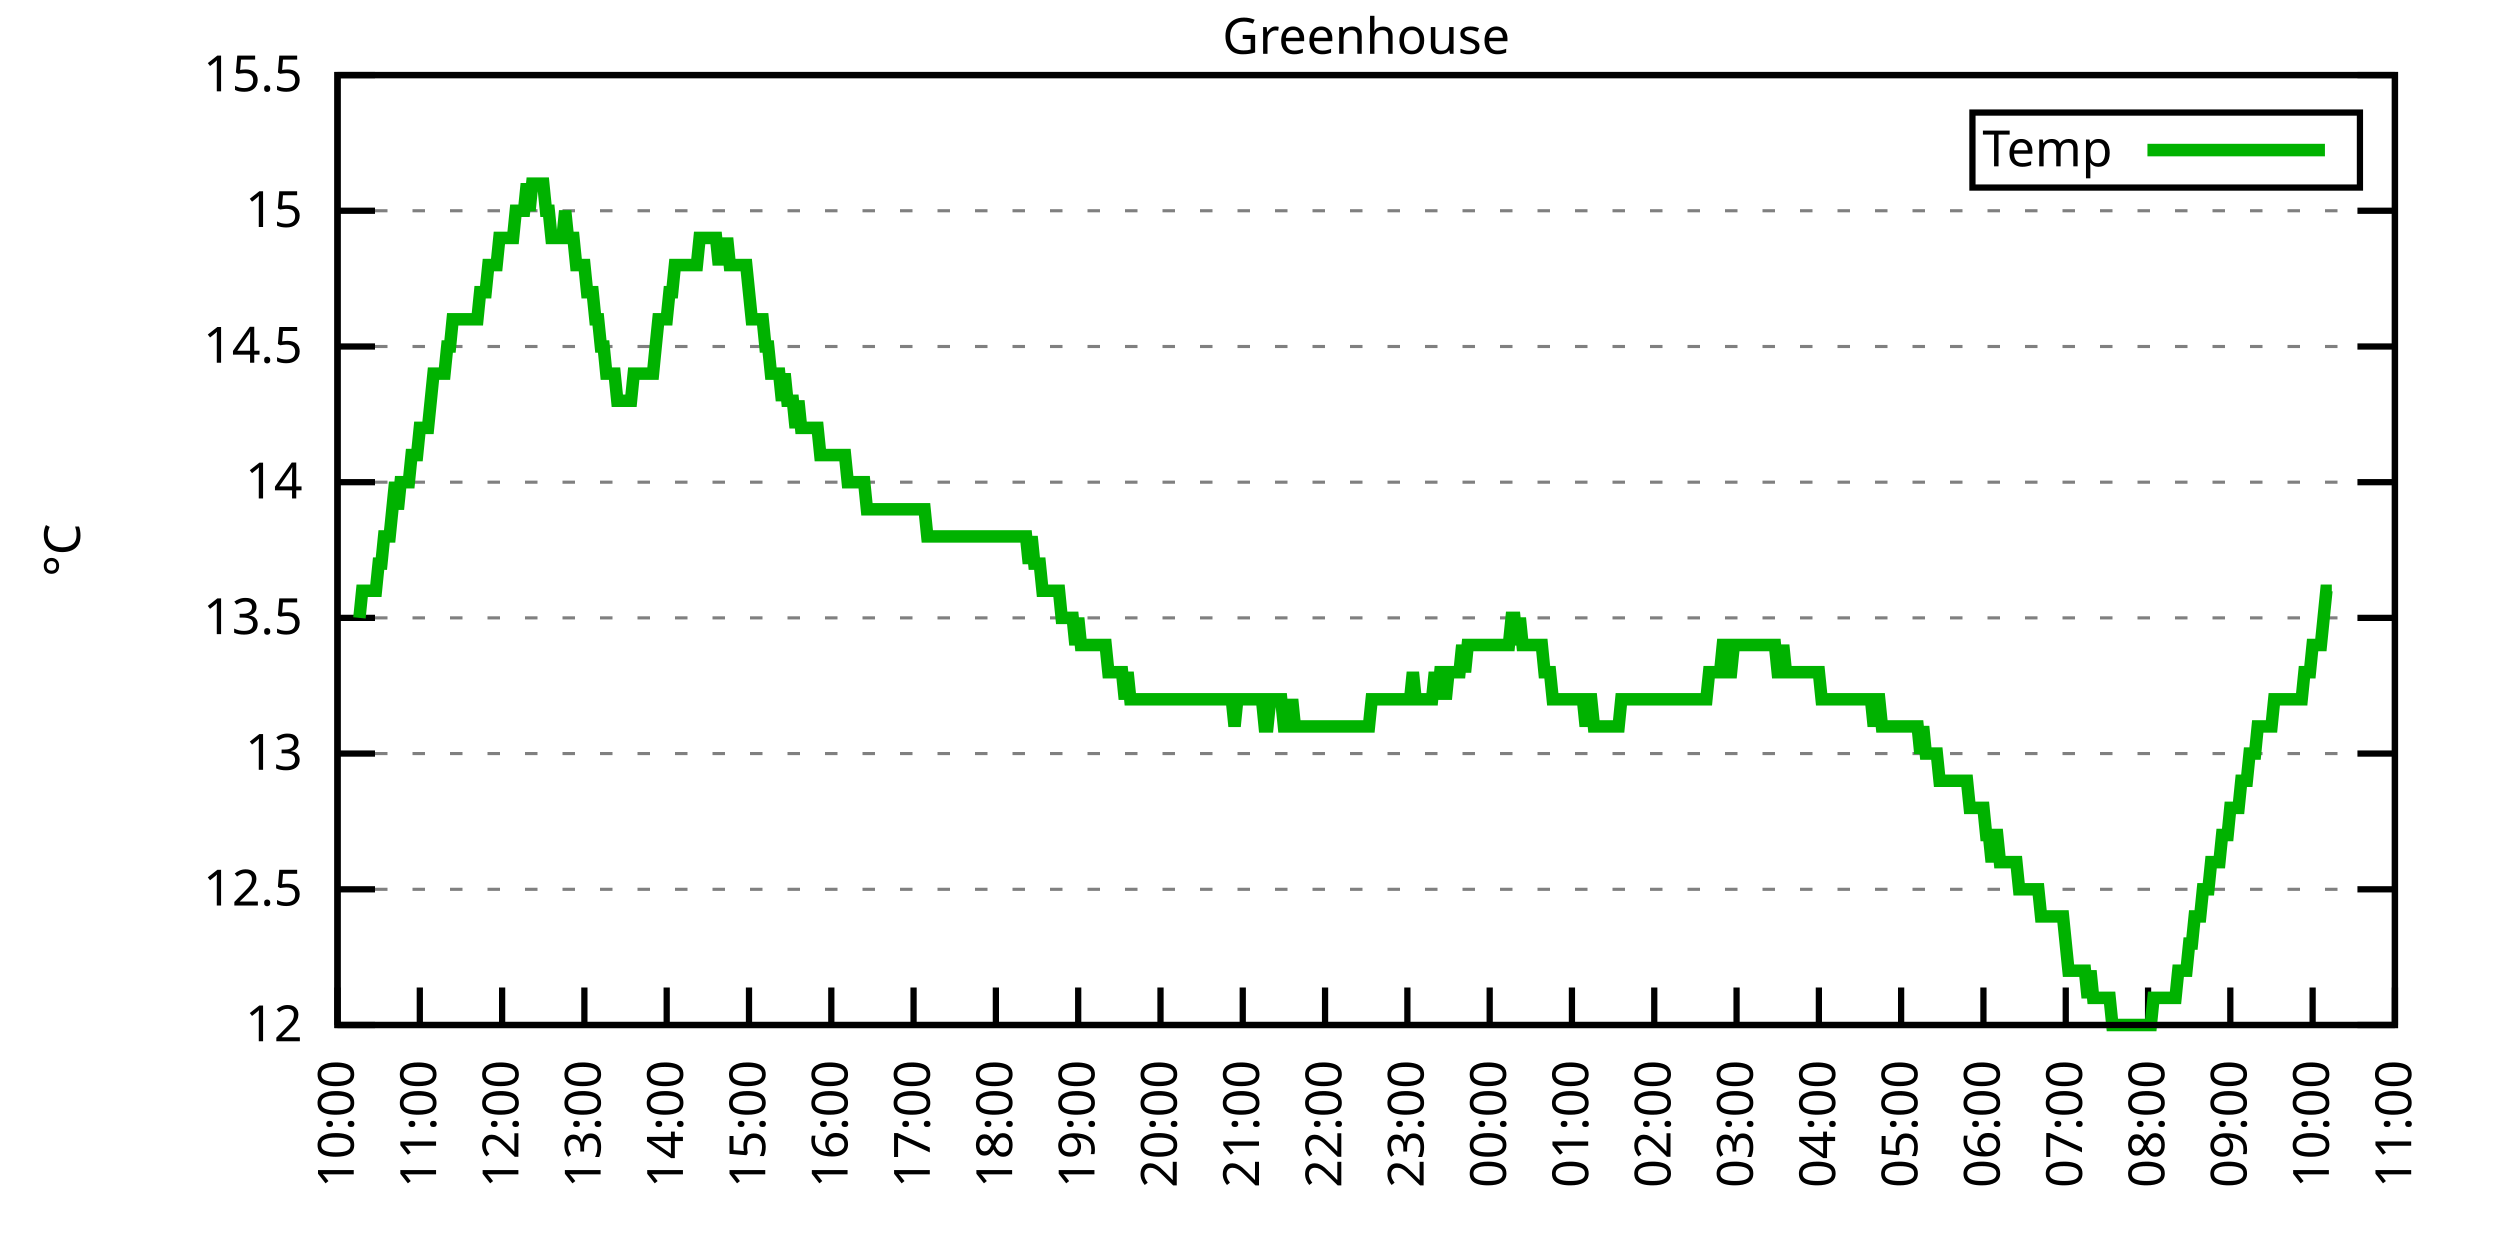
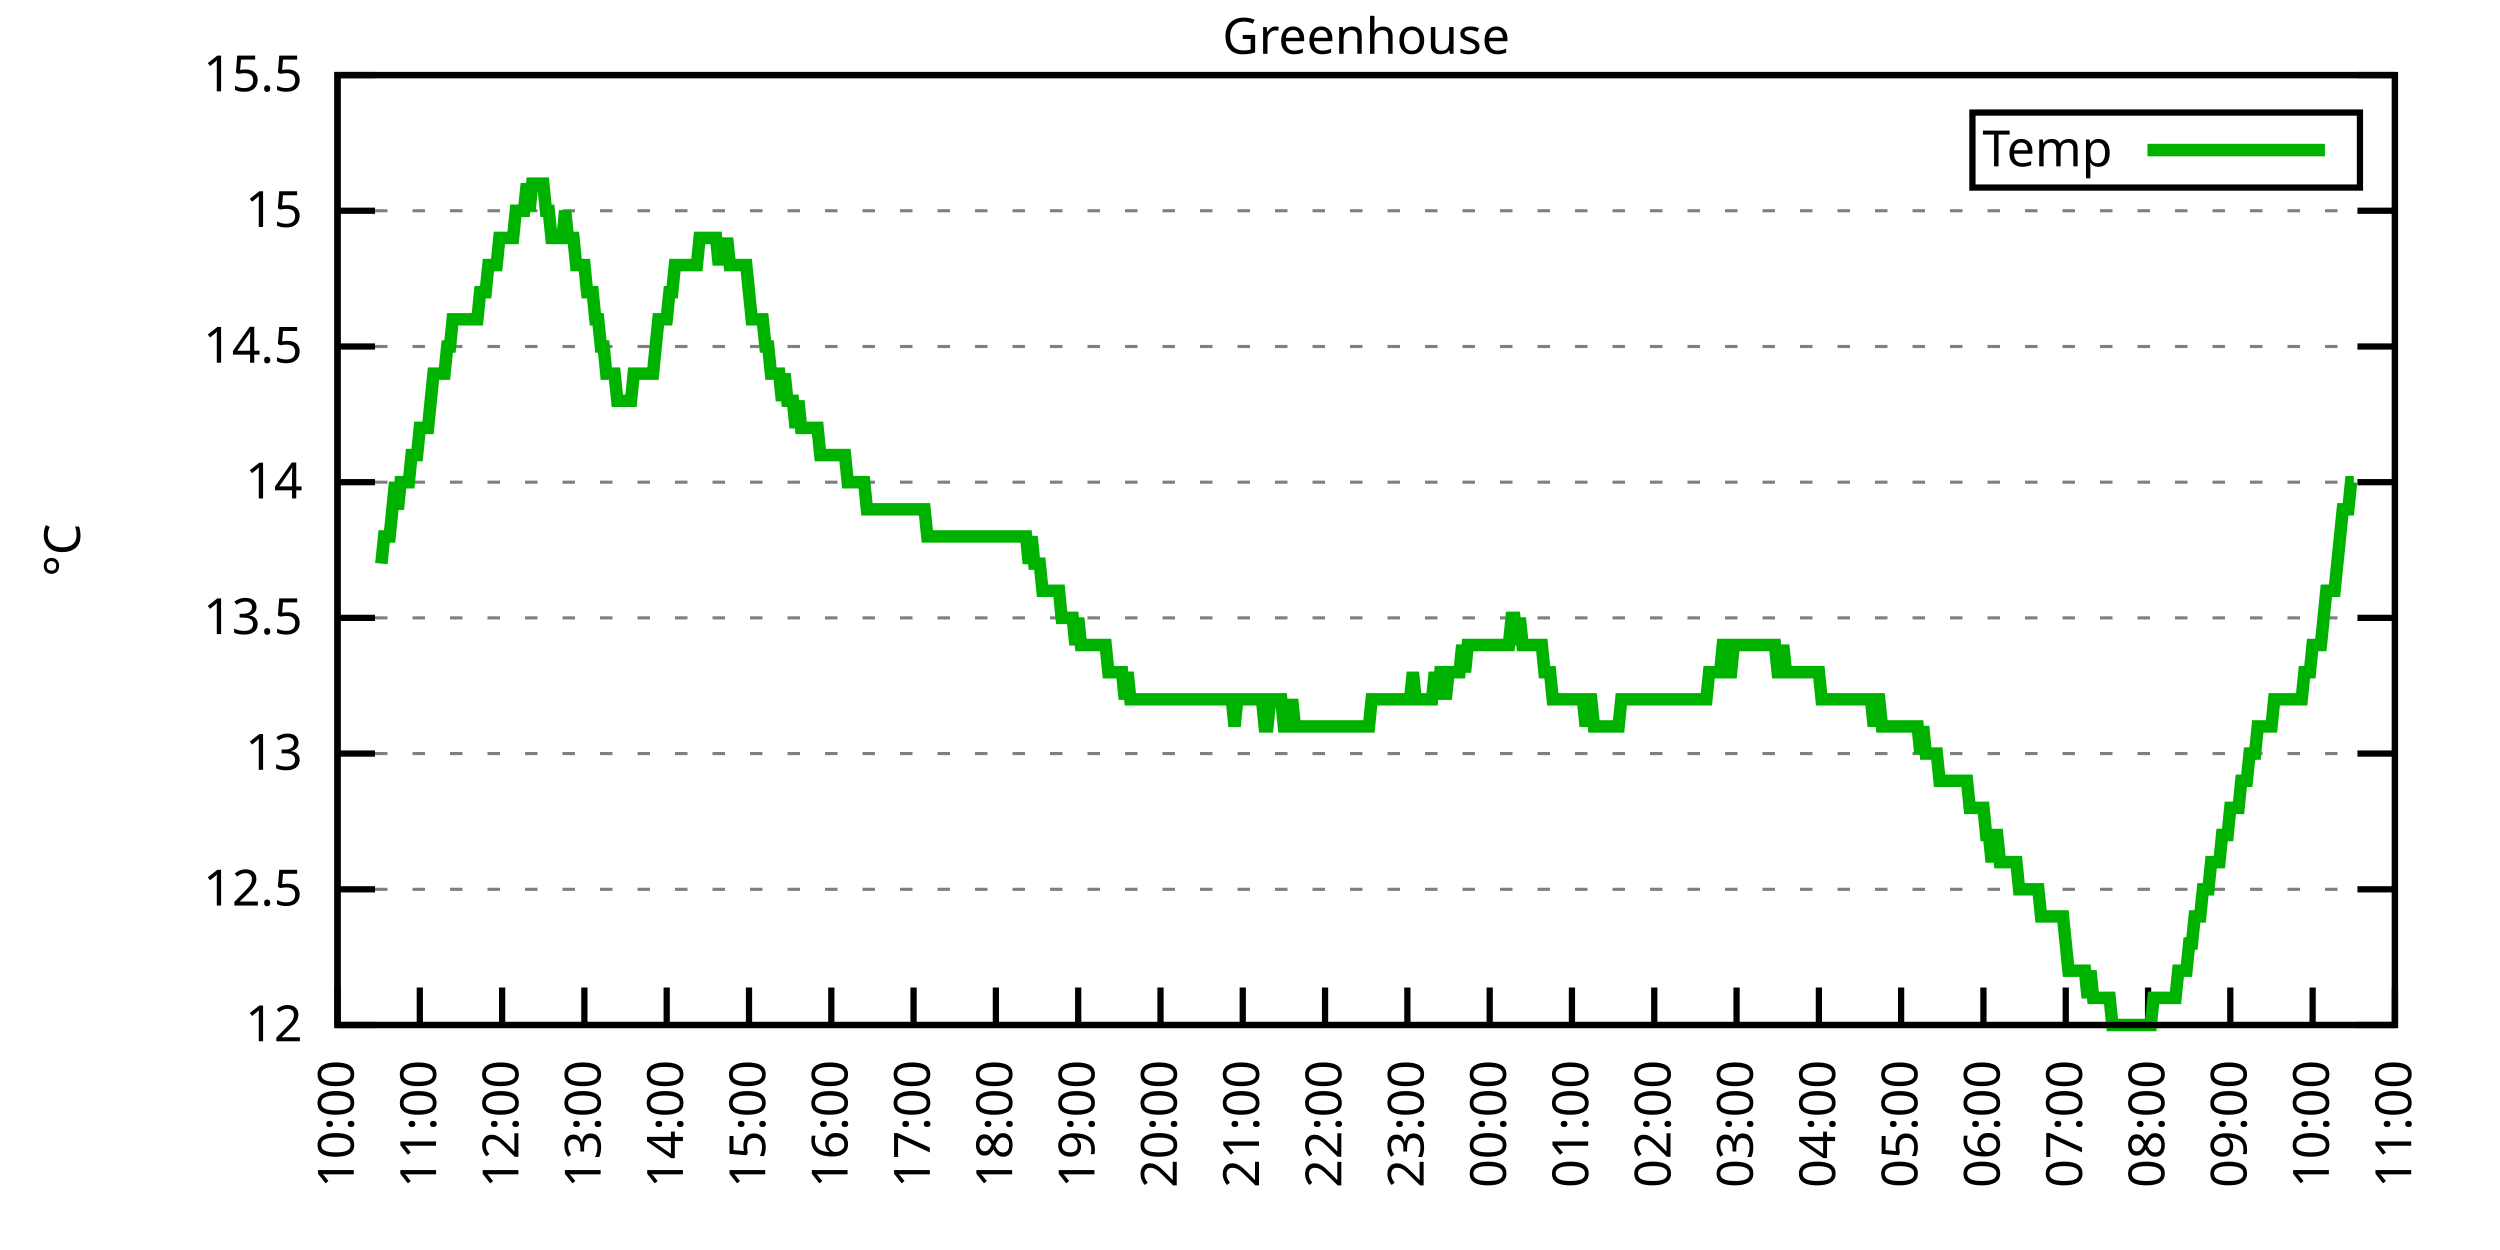
<svg xmlns="http://www.w3.org/2000/svg" xmlns:xlink="http://www.w3.org/1999/xlink" width="400" height="200" viewBox="0 0 400 200">
  <g id="gnuplot_canvas">
    <rect x="0" y="0" width="400" height="200" fill="none" />
    <defs>
      <circle id="gpDot" r="0.5" stroke-width="0.5" stroke="currentColor" />
      <path id="gpPt0" stroke-width="0.333" stroke="currentColor" d="M-1,0 h2 M0,-1 v2" />
      <path id="gpPt1" stroke-width="0.333" stroke="currentColor" d="M-1,-1 L1,1 M1,-1 L-1,1" />
      <path id="gpPt2" stroke-width="0.333" stroke="currentColor" d="M-1,0 L1,0 M0,-1 L0,1 M-1,-1 L1,1 M-1,1 L1,-1" />
      <rect id="gpPt3" stroke-width="0.333" stroke="currentColor" x="-1" y="-1" width="2" height="2" />
      <rect id="gpPt4" stroke-width="0.333" stroke="currentColor" fill="currentColor" x="-1" y="-1" width="2" height="2" />
      <circle id="gpPt5" stroke-width="0.333" stroke="currentColor" cx="0" cy="0" r="1" />
      <use xlink:href="#gpPt5" id="gpPt6" fill="currentColor" stroke="none" />
      <path id="gpPt7" stroke-width="0.333" stroke="currentColor" d="M0,-1.33 L-1.33,0.67 L1.33,0.67 z" />
      <use xlink:href="#gpPt7" id="gpPt8" fill="currentColor" stroke="none" />
      <use xlink:href="#gpPt7" id="gpPt9" stroke="currentColor" transform="rotate(180)" />
      <use xlink:href="#gpPt9" id="gpPt10" fill="currentColor" stroke="none" />
      <use xlink:href="#gpPt3" id="gpPt11" stroke="currentColor" transform="rotate(45)" />
      <use xlink:href="#gpPt11" id="gpPt12" fill="currentColor" stroke="none" />
      <path id="gpPt13" stroke-width="0.333" stroke="currentColor" d="M0,1.330 L1.265,0.411 L0.782,-1.067 L-0.782,-1.076 L-1.265,0.411 z" />
      <use xlink:href="#gpPt13" id="gpPt14" fill="currentColor" stroke="none" />
      <filter id="textbox" filterUnits="objectBoundingBox" x="0" y="0" height="1" width="1">
        <feFlood flood-color="white" flood-opacity="1" result="bgnd" />
        <feComposite in="SourceGraphic" in2="bgnd" operator="atop" />
      </filter>
      <filter id="greybox" filterUnits="objectBoundingBox" x="0" y="0" height="1" width="1">
        <feFlood flood-color="lightgrey" flood-opacity="1" result="grey" />
        <feComposite in="SourceGraphic" in2="grey" operator="atop" />
      </filter>
    </defs>
    <g fill="none" color="white" stroke="currentColor" stroke-width="1.00" stroke-linecap="butt" stroke-linejoin="miter">
</g>
    <g fill="none" color="black" stroke="currentColor" stroke-width="1.00" stroke-linecap="butt" stroke-linejoin="miter">
      <g stroke="none" shape-rendering="crispEdges">
        <polygon fill="rgb(255, 255, 255)" points="54.00,164.00 383.18,164.00 383.18,12.02 54.00,12.02 " />
      </g>
    </g>
    <g fill="none" color="black" stroke="currentColor" stroke-width="1.00" stroke-linecap="butt" stroke-linejoin="miter">
</g>
    <g fill="none" color="black" stroke="black" stroke-width="0.50" stroke-linecap="butt" stroke-linejoin="miter">
</g>
    <g fill="none" color="gray" stroke="currentColor" stroke-width="0.50" stroke-linecap="butt" stroke-linejoin="miter">
      <path stroke="gray" stroke-dasharray="2,4" class="gridline" d="M54.00,164.00 L383.19,164.00  " />
    </g>
    <g fill="none" color="gray" stroke="gray" stroke-width="1.00" stroke-linecap="butt" stroke-linejoin="miter">
</g>
    <g fill="none" color="black" stroke="currentColor" stroke-width="1.00" stroke-linecap="butt" stroke-linejoin="miter">
      <path stroke="black" d="M54.00,164.00 L60.00,164.00 M383.19,164.00 L377.19,164.00  " />
      <g transform="translate(48.40,166.60)" stroke="none" fill="black" font-family="Sans" font-size="8.00" text-anchor="end">
        <text>
          <tspan font-family="Sans"> 12</tspan>
        </text>
      </g>
    </g>
    <g fill="none" color="black" stroke="currentColor" stroke-width="1.00" stroke-linecap="butt" stroke-linejoin="miter">
</g>
    <g fill="none" color="black" stroke="black" stroke-width="0.50" stroke-linecap="butt" stroke-linejoin="miter">
</g>
    <g fill="none" color="gray" stroke="currentColor" stroke-width="0.50" stroke-linecap="butt" stroke-linejoin="miter">
      <path stroke="gray" stroke-dasharray="2,4" class="gridline" d="M54.00,142.29 L383.19,142.29  " />
    </g>
    <g fill="none" color="gray" stroke="gray" stroke-width="1.00" stroke-linecap="butt" stroke-linejoin="miter">
</g>
    <g fill="none" color="black" stroke="currentColor" stroke-width="1.00" stroke-linecap="butt" stroke-linejoin="miter">
      <path stroke="black" d="M54.00,142.29 L60.00,142.29 M383.19,142.29 L377.19,142.29  " />
      <g transform="translate(48.40,144.89)" stroke="none" fill="black" font-family="Sans" font-size="8.00" text-anchor="end">
        <text>
          <tspan font-family="Sans"> 12.5</tspan>
        </text>
      </g>
    </g>
    <g fill="none" color="black" stroke="currentColor" stroke-width="1.00" stroke-linecap="butt" stroke-linejoin="miter">
</g>
    <g fill="none" color="black" stroke="black" stroke-width="0.50" stroke-linecap="butt" stroke-linejoin="miter">
</g>
    <g fill="none" color="gray" stroke="currentColor" stroke-width="0.50" stroke-linecap="butt" stroke-linejoin="miter">
      <path stroke="gray" stroke-dasharray="2,4" class="gridline" d="M54.00,120.57 L383.19,120.57  " />
    </g>
    <g fill="none" color="gray" stroke="gray" stroke-width="1.00" stroke-linecap="butt" stroke-linejoin="miter">
</g>
    <g fill="none" color="black" stroke="currentColor" stroke-width="1.00" stroke-linecap="butt" stroke-linejoin="miter">
      <path stroke="black" d="M54.00,120.57 L60.00,120.57 M383.19,120.57 L377.19,120.57  " />
      <g transform="translate(48.40,123.17)" stroke="none" fill="black" font-family="Sans" font-size="8.00" text-anchor="end">
        <text>
          <tspan font-family="Sans"> 13</tspan>
        </text>
      </g>
    </g>
    <g fill="none" color="black" stroke="currentColor" stroke-width="1.00" stroke-linecap="butt" stroke-linejoin="miter">
</g>
    <g fill="none" color="black" stroke="black" stroke-width="0.50" stroke-linecap="butt" stroke-linejoin="miter">
</g>
    <g fill="none" color="gray" stroke="currentColor" stroke-width="0.50" stroke-linecap="butt" stroke-linejoin="miter">
      <path stroke="gray" stroke-dasharray="2,4" class="gridline" d="M54.00,98.86 L383.19,98.86  " />
    </g>
    <g fill="none" color="gray" stroke="gray" stroke-width="1.00" stroke-linecap="butt" stroke-linejoin="miter">
</g>
    <g fill="none" color="black" stroke="currentColor" stroke-width="1.00" stroke-linecap="butt" stroke-linejoin="miter">
      <path stroke="black" d="M54.00,98.86 L60.00,98.86 M383.19,98.86 L377.19,98.86  " />
      <g transform="translate(48.40,101.46)" stroke="none" fill="black" font-family="Sans" font-size="8.00" text-anchor="end">
        <text>
          <tspan font-family="Sans"> 13.5</tspan>
        </text>
      </g>
    </g>
    <g fill="none" color="black" stroke="currentColor" stroke-width="1.00" stroke-linecap="butt" stroke-linejoin="miter">
</g>
    <g fill="none" color="black" stroke="black" stroke-width="0.50" stroke-linecap="butt" stroke-linejoin="miter">
</g>
    <g fill="none" color="gray" stroke="currentColor" stroke-width="0.50" stroke-linecap="butt" stroke-linejoin="miter">
      <path stroke="gray" stroke-dasharray="2,4" class="gridline" d="M54.00,77.15 L383.19,77.15  " />
    </g>
    <g fill="none" color="gray" stroke="gray" stroke-width="1.00" stroke-linecap="butt" stroke-linejoin="miter">
</g>
    <g fill="none" color="black" stroke="currentColor" stroke-width="1.00" stroke-linecap="butt" stroke-linejoin="miter">
      <path stroke="black" d="M54.00,77.15 L60.00,77.15 M383.19,77.15 L377.19,77.15  " />
      <g transform="translate(48.40,79.75)" stroke="none" fill="black" font-family="Sans" font-size="8.00" text-anchor="end">
        <text>
          <tspan font-family="Sans"> 14</tspan>
        </text>
      </g>
    </g>
    <g fill="none" color="black" stroke="currentColor" stroke-width="1.00" stroke-linecap="butt" stroke-linejoin="miter">
</g>
    <g fill="none" color="black" stroke="black" stroke-width="0.50" stroke-linecap="butt" stroke-linejoin="miter">
</g>
    <g fill="none" color="gray" stroke="currentColor" stroke-width="0.50" stroke-linecap="butt" stroke-linejoin="miter">
      <path stroke="gray" stroke-dasharray="2,4" class="gridline" d="M54.00,55.44 L383.19,55.44  " />
    </g>
    <g fill="none" color="gray" stroke="gray" stroke-width="1.00" stroke-linecap="butt" stroke-linejoin="miter">
</g>
    <g fill="none" color="black" stroke="currentColor" stroke-width="1.00" stroke-linecap="butt" stroke-linejoin="miter">
      <path stroke="black" d="M54.00,55.44 L60.00,55.44 M383.19,55.44 L377.19,55.44  " />
      <g transform="translate(48.40,58.04)" stroke="none" fill="black" font-family="Sans" font-size="8.00" text-anchor="end">
        <text>
          <tspan font-family="Sans"> 14.5</tspan>
        </text>
      </g>
    </g>
    <g fill="none" color="black" stroke="currentColor" stroke-width="1.00" stroke-linecap="butt" stroke-linejoin="miter">
</g>
    <g fill="none" color="black" stroke="black" stroke-width="0.50" stroke-linecap="butt" stroke-linejoin="miter">
</g>
    <g fill="none" color="gray" stroke="currentColor" stroke-width="0.50" stroke-linecap="butt" stroke-linejoin="miter">
      <path stroke="gray" stroke-dasharray="2,4" class="gridline" d="M54.00,33.72 L383.19,33.72  " />
    </g>
    <g fill="none" color="gray" stroke="gray" stroke-width="1.00" stroke-linecap="butt" stroke-linejoin="miter">
</g>
    <g fill="none" color="black" stroke="currentColor" stroke-width="1.00" stroke-linecap="butt" stroke-linejoin="miter">
      <path stroke="black" d="M54.00,33.72 L60.00,33.72 M383.19,33.72 L377.19,33.72  " />
      <g transform="translate(48.40,36.32)" stroke="none" fill="black" font-family="Sans" font-size="8.00" text-anchor="end">
        <text>
          <tspan font-family="Sans"> 15</tspan>
        </text>
      </g>
    </g>
    <g fill="none" color="black" stroke="currentColor" stroke-width="1.00" stroke-linecap="butt" stroke-linejoin="miter">
</g>
    <g fill="none" color="black" stroke="black" stroke-width="0.50" stroke-linecap="butt" stroke-linejoin="miter">
</g>
    <g fill="none" color="gray" stroke="currentColor" stroke-width="0.50" stroke-linecap="butt" stroke-linejoin="miter">
      <path stroke="gray" stroke-dasharray="2,4" class="gridline" d="M54.00,12.01 L383.19,12.01  " />
    </g>
    <g fill="none" color="gray" stroke="gray" stroke-width="1.00" stroke-linecap="butt" stroke-linejoin="miter">
</g>
    <g fill="none" color="black" stroke="currentColor" stroke-width="1.00" stroke-linecap="butt" stroke-linejoin="miter">
      <path stroke="black" d="M54.00,12.01 L60.00,12.01 M383.19,12.01 L377.19,12.01  " />
      <g transform="translate(48.40,14.61)" stroke="none" fill="black" font-family="Sans" font-size="8.00" text-anchor="end">
        <text>
          <tspan font-family="Sans"> 15.5</tspan>
        </text>
      </g>
    </g>
    <g fill="none" color="black" stroke="currentColor" stroke-width="1.00" stroke-linecap="butt" stroke-linejoin="miter">
      <path stroke="black" d="M54.00,164.00 L54.00,158.00  " />
      <g transform="translate(56.60,169.60) rotate(270.00)" stroke="none" fill="black" font-family="Sans" font-size="8.00" text-anchor="end">
        <text>
          <tspan font-family="Sans">10:00</tspan>
        </text>
      </g>
    </g>
    <g fill="none" color="black" stroke="currentColor" stroke-width="1.00" stroke-linecap="butt" stroke-linejoin="miter">
      <path stroke="black" d="M67.17,164.00 L67.17,158.00  " />
      <g transform="translate(69.77,169.60) rotate(270.00)" stroke="none" fill="black" font-family="Sans" font-size="8.00" text-anchor="end">
        <text>
          <tspan font-family="Sans">11:00</tspan>
        </text>
      </g>
    </g>
    <g fill="none" color="black" stroke="currentColor" stroke-width="1.00" stroke-linecap="butt" stroke-linejoin="miter">
      <path stroke="black" d="M80.34,164.00 L80.34,158.00  " />
      <g transform="translate(82.94,169.60) rotate(270.00)" stroke="none" fill="black" font-family="Sans" font-size="8.00" text-anchor="end">
        <text>
          <tspan font-family="Sans">12:00</tspan>
        </text>
      </g>
    </g>
    <g fill="none" color="black" stroke="currentColor" stroke-width="1.00" stroke-linecap="butt" stroke-linejoin="miter">
      <path stroke="black" d="M93.50,164.00 L93.50,158.00  " />
      <g transform="translate(96.10,169.60) rotate(270.00)" stroke="none" fill="black" font-family="Sans" font-size="8.00" text-anchor="end">
        <text>
          <tspan font-family="Sans">13:00</tspan>
        </text>
      </g>
    </g>
    <g fill="none" color="black" stroke="currentColor" stroke-width="1.00" stroke-linecap="butt" stroke-linejoin="miter">
      <path stroke="black" d="M106.67,164.00 L106.67,158.00  " />
      <g transform="translate(109.27,169.60) rotate(270.00)" stroke="none" fill="black" font-family="Sans" font-size="8.00" text-anchor="end">
        <text>
          <tspan font-family="Sans">14:00</tspan>
        </text>
      </g>
    </g>
    <g fill="none" color="black" stroke="currentColor" stroke-width="1.00" stroke-linecap="butt" stroke-linejoin="miter">
      <path stroke="black" d="M119.84,164.00 L119.84,158.00  " />
      <g transform="translate(122.44,169.60) rotate(270.00)" stroke="none" fill="black" font-family="Sans" font-size="8.00" text-anchor="end">
        <text>
          <tspan font-family="Sans">15:00</tspan>
        </text>
      </g>
    </g>
    <g fill="none" color="black" stroke="currentColor" stroke-width="1.00" stroke-linecap="butt" stroke-linejoin="miter">
      <path stroke="black" d="M133.01,164.00 L133.01,158.00  " />
      <g transform="translate(135.61,169.60) rotate(270.00)" stroke="none" fill="black" font-family="Sans" font-size="8.00" text-anchor="end">
        <text>
          <tspan font-family="Sans">16:00</tspan>
        </text>
      </g>
    </g>
    <g fill="none" color="black" stroke="currentColor" stroke-width="1.00" stroke-linecap="butt" stroke-linejoin="miter">
      <path stroke="black" d="M146.17,164.00 L146.17,158.00  " />
      <g transform="translate(148.77,169.60) rotate(270.00)" stroke="none" fill="black" font-family="Sans" font-size="8.00" text-anchor="end">
        <text>
          <tspan font-family="Sans">17:00</tspan>
        </text>
      </g>
    </g>
    <g fill="none" color="black" stroke="currentColor" stroke-width="1.00" stroke-linecap="butt" stroke-linejoin="miter">
      <path stroke="black" d="M159.34,164.00 L159.34,158.00  " />
      <g transform="translate(161.94,169.60) rotate(270.00)" stroke="none" fill="black" font-family="Sans" font-size="8.00" text-anchor="end">
        <text>
          <tspan font-family="Sans">18:00</tspan>
        </text>
      </g>
    </g>
    <g fill="none" color="black" stroke="currentColor" stroke-width="1.00" stroke-linecap="butt" stroke-linejoin="miter">
      <path stroke="black" d="M172.51,164.00 L172.51,158.00  " />
      <g transform="translate(175.11,169.60) rotate(270.00)" stroke="none" fill="black" font-family="Sans" font-size="8.00" text-anchor="end">
        <text>
          <tspan font-family="Sans">19:00</tspan>
        </text>
      </g>
    </g>
    <g fill="none" color="black" stroke="currentColor" stroke-width="1.00" stroke-linecap="butt" stroke-linejoin="miter">
      <path stroke="black" d="M185.68,164.00 L185.68,158.00  " />
      <g transform="translate(188.28,169.60) rotate(270.00)" stroke="none" fill="black" font-family="Sans" font-size="8.00" text-anchor="end">
        <text>
          <tspan font-family="Sans">20:00</tspan>
        </text>
      </g>
    </g>
    <g fill="none" color="black" stroke="currentColor" stroke-width="1.00" stroke-linecap="butt" stroke-linejoin="miter">
      <path stroke="black" d="M198.84,164.00 L198.84,158.00  " />
      <g transform="translate(201.44,169.60) rotate(270.00)" stroke="none" fill="black" font-family="Sans" font-size="8.00" text-anchor="end">
        <text>
          <tspan font-family="Sans">21:00</tspan>
        </text>
      </g>
    </g>
    <g fill="none" color="black" stroke="currentColor" stroke-width="1.00" stroke-linecap="butt" stroke-linejoin="miter">
      <path stroke="black" d="M212.01,164.00 L212.01,158.00  " />
      <g transform="translate(214.61,169.60) rotate(270.00)" stroke="none" fill="black" font-family="Sans" font-size="8.00" text-anchor="end">
        <text>
          <tspan font-family="Sans">22:00</tspan>
        </text>
      </g>
    </g>
    <g fill="none" color="black" stroke="currentColor" stroke-width="1.00" stroke-linecap="butt" stroke-linejoin="miter">
      <path stroke="black" d="M225.18,164.00 L225.18,158.00  " />
      <g transform="translate(227.78,169.60) rotate(270.00)" stroke="none" fill="black" font-family="Sans" font-size="8.00" text-anchor="end">
        <text>
          <tspan font-family="Sans">23:00</tspan>
        </text>
      </g>
    </g>
    <g fill="none" color="black" stroke="currentColor" stroke-width="1.00" stroke-linecap="butt" stroke-linejoin="miter">
      <path stroke="black" d="M238.35,164.00 L238.35,158.00  " />
      <g transform="translate(240.95,169.60) rotate(270.00)" stroke="none" fill="black" font-family="Sans" font-size="8.00" text-anchor="end">
        <text>
          <tspan font-family="Sans">00:00</tspan>
        </text>
      </g>
    </g>
    <g fill="none" color="black" stroke="currentColor" stroke-width="1.00" stroke-linecap="butt" stroke-linejoin="miter">
      <path stroke="black" d="M251.51,164.00 L251.51,158.00  " />
      <g transform="translate(254.11,169.60) rotate(270.00)" stroke="none" fill="black" font-family="Sans" font-size="8.00" text-anchor="end">
        <text>
          <tspan font-family="Sans">01:00</tspan>
        </text>
      </g>
    </g>
    <g fill="none" color="black" stroke="currentColor" stroke-width="1.00" stroke-linecap="butt" stroke-linejoin="miter">
      <path stroke="black" d="M264.68,164.00 L264.68,158.00  " />
      <g transform="translate(267.28,169.60) rotate(270.00)" stroke="none" fill="black" font-family="Sans" font-size="8.00" text-anchor="end">
        <text>
          <tspan font-family="Sans">02:00</tspan>
        </text>
      </g>
    </g>
    <g fill="none" color="black" stroke="currentColor" stroke-width="1.00" stroke-linecap="butt" stroke-linejoin="miter">
      <path stroke="black" d="M277.85,164.00 L277.85,158.00  " />
      <g transform="translate(280.45,169.60) rotate(270.00)" stroke="none" fill="black" font-family="Sans" font-size="8.00" text-anchor="end">
        <text>
          <tspan font-family="Sans">03:00</tspan>
        </text>
      </g>
    </g>
    <g fill="none" color="black" stroke="currentColor" stroke-width="1.00" stroke-linecap="butt" stroke-linejoin="miter">
      <path stroke="black" d="M291.02,164.00 L291.02,158.00  " />
      <g transform="translate(293.62,169.60) rotate(270.00)" stroke="none" fill="black" font-family="Sans" font-size="8.00" text-anchor="end">
        <text>
          <tspan font-family="Sans">04:00</tspan>
        </text>
      </g>
    </g>
    <g fill="none" color="black" stroke="currentColor" stroke-width="1.00" stroke-linecap="butt" stroke-linejoin="miter">
      <path stroke="black" d="M304.18,164.00 L304.18,158.00  " />
      <g transform="translate(306.78,169.60) rotate(270.00)" stroke="none" fill="black" font-family="Sans" font-size="8.00" text-anchor="end">
        <text>
          <tspan font-family="Sans">05:00</tspan>
        </text>
      </g>
    </g>
    <g fill="none" color="black" stroke="currentColor" stroke-width="1.00" stroke-linecap="butt" stroke-linejoin="miter">
      <path stroke="black" d="M317.35,164.00 L317.35,158.00  " />
      <g transform="translate(319.95,169.60) rotate(270.00)" stroke="none" fill="black" font-family="Sans" font-size="8.00" text-anchor="end">
        <text>
          <tspan font-family="Sans">06:00</tspan>
        </text>
      </g>
    </g>
    <g fill="none" color="black" stroke="currentColor" stroke-width="1.00" stroke-linecap="butt" stroke-linejoin="miter">
      <path stroke="black" d="M330.52,164.00 L330.52,158.00  " />
      <g transform="translate(333.12,169.60) rotate(270.00)" stroke="none" fill="black" font-family="Sans" font-size="8.00" text-anchor="end">
        <text>
          <tspan font-family="Sans">07:00</tspan>
        </text>
      </g>
    </g>
    <g fill="none" color="black" stroke="currentColor" stroke-width="1.00" stroke-linecap="butt" stroke-linejoin="miter">
      <path stroke="black" d="M343.69,164.00 L343.69,158.00  " />
      <g transform="translate(346.29,169.60) rotate(270.00)" stroke="none" fill="black" font-family="Sans" font-size="8.00" text-anchor="end">
        <text>
          <tspan font-family="Sans">08:00</tspan>
        </text>
      </g>
    </g>
    <g fill="none" color="black" stroke="currentColor" stroke-width="1.00" stroke-linecap="butt" stroke-linejoin="miter">
      <path stroke="black" d="M356.85,164.00 L356.85,158.00  " />
      <g transform="translate(359.45,169.60) rotate(270.00)" stroke="none" fill="black" font-family="Sans" font-size="8.00" text-anchor="end">
        <text>
          <tspan font-family="Sans">09:00</tspan>
        </text>
      </g>
    </g>
    <g fill="none" color="black" stroke="currentColor" stroke-width="1.00" stroke-linecap="butt" stroke-linejoin="miter">
      <path stroke="black" d="M370.02,164.00 L370.02,158.00  " />
      <g transform="translate(372.62,169.60) rotate(270.00)" stroke="none" fill="black" font-family="Sans" font-size="8.00" text-anchor="end">
        <text>
          <tspan font-family="Sans">10:00</tspan>
        </text>
      </g>
    </g>
    <g fill="none" color="black" stroke="currentColor" stroke-width="1.00" stroke-linecap="butt" stroke-linejoin="miter">
      <path stroke="black" d="M383.19,164.00 L383.19,158.00  " />
      <g transform="translate(385.79,169.60) rotate(270.00)" stroke="none" fill="black" font-family="Sans" font-size="8.00" text-anchor="end">
        <text>
          <tspan font-family="Sans">11:00</tspan>
        </text>
      </g>
    </g>
    <g fill="none" color="black" stroke="currentColor" stroke-width="1.00" stroke-linecap="butt" stroke-linejoin="miter">
</g>
    <g fill="none" color="black" stroke="currentColor" stroke-width="1.00" stroke-linecap="butt" stroke-linejoin="miter">
      <path stroke="black" d="M54.00,12.01 L54.00,164.00 L383.19,164.00 L383.19,12.01 L54.00,12.01 Z  " />
    </g>
    <g fill="none" color="black" stroke="currentColor" stroke-width="1.00" stroke-linecap="butt" stroke-linejoin="miter">
</g>
    <g fill="none" color="black" stroke="currentColor" stroke-width="1.00" stroke-linecap="butt" stroke-linejoin="miter">
      <path stroke="black" d="M315.59,30.01 L315.59,18.01 L377.59,18.01 L377.59,30.01 L315.59,30.01 Z  " />
    </g>
    <g id="Greenhouse_plot_1">
      <g fill="none" color="white" stroke="black" stroke-width="2.00" stroke-linecap="butt" stroke-linejoin="miter">
</g>
      <g fill="none" color="black" stroke="currentColor" stroke-width="2.00" stroke-linecap="butt" stroke-linejoin="miter">
        <g transform="translate(337.99,26.61)" stroke="none" fill="black" font-family="Sans" font-size="8.00" text-anchor="end">
          <text>
            <tspan font-family="Sans">Temp</tspan>
          </text>
        </g>
      </g>
      <g fill="none" color="black" stroke="currentColor" stroke-width="2.00" stroke-linecap="butt" stroke-linejoin="miter">
-         <path stroke="rgb(  0, 178,   0)" d="M343.59,24.01 L371.99,24.01 M57.51,98.86 L57.95,94.52 L58.39,94.52 L58.83,94.52 L59.27,94.52 L59.71,94.52   L60.14,94.52 L60.58,90.18 L61.02,90.18 L61.46,85.83 L61.90,85.83 L62.34,85.83 L62.78,81.49 L63.22,77.15   L63.66,81.49 L64.10,77.15 L64.53,77.15 L64.97,77.15 L65.41,77.15 L65.85,72.81 L66.29,72.81 L66.73,72.81   L67.17,68.46 L67.61,68.46 L68.05,68.46 L68.48,68.46 L68.92,64.12 L69.36,59.78 L69.80,59.78 L70.24,59.78   L70.68,59.78 L71.12,59.78 L71.56,55.44 L72.00,55.44 L72.43,51.09 L72.87,51.09 L73.31,51.09 L73.75,51.09   L74.19,51.09 L74.63,51.09 L75.07,51.09 L75.51,51.09 L75.95,51.09 L76.38,51.09 L76.82,46.75 L77.26,46.75   L77.70,46.75 L78.14,42.41 L78.58,42.41 L79.02,42.41 L79.46,42.41 L79.90,38.07 L80.34,38.07 L80.77,38.07   L81.21,38.07 L81.65,38.07 L82.09,38.07 L82.53,33.72 L82.97,33.72 L83.41,33.72 L83.85,33.72 L84.29,29.38   L84.72,33.72 L85.16,29.38 L85.60,29.38 L86.04,29.38 L86.48,29.38 L86.92,29.38 L87.36,33.72 L87.80,33.72   L88.24,38.07 L88.67,38.07 L89.11,38.07 L89.55,38.07 L89.99,38.07 L90.43,33.72 L90.87,38.07 L91.31,38.07   L91.75,38.07 L92.19,42.41 L92.62,42.41 L93.06,42.41 L93.50,42.41 L93.94,46.75 L94.38,46.75 L94.82,46.75   L95.26,51.09 L95.70,51.09 L96.14,55.44 L96.58,55.44 L97.01,59.78 L97.45,59.78 L97.89,59.78 L98.33,59.78   L98.77,64.12 L99.21,64.12 L99.65,64.12 L100.09,64.12 L100.53,64.12 L100.96,64.12 L101.40,59.78 L101.84,59.78   L102.28,59.78 L102.72,59.78 L103.16,59.78 L103.60,59.78 L104.04,59.78 L104.48,59.78 L104.91,55.44 L105.35,51.09   L105.79,51.09 L106.23,51.09 L106.67,51.09 L107.11,46.75 L107.55,46.75 L107.99,42.41 L108.43,42.41 L108.87,42.41   L109.30,42.41 L109.74,42.41 L110.18,42.41 L110.62,42.41 L111.06,42.41 L111.50,42.41 L111.94,38.07 L112.38,38.07   L112.82,38.07 L113.25,38.07 L113.69,38.07 L114.13,38.07 L114.57,38.07 L115.01,42.41 L115.45,38.07 L115.89,42.41   L116.33,38.07 L116.77,42.41 L117.20,42.41 L117.64,42.41 L118.08,42.41 L118.52,42.41 L118.96,42.41 L119.40,42.41   L119.84,46.75 L120.28,51.09 L120.72,51.09 L121.15,51.09 L121.59,51.09 L122.03,51.09 L122.47,55.44 L122.91,55.44   L123.35,59.78 L123.79,59.78 L124.23,59.78 L124.67,59.78 L125.11,64.12 L125.54,59.78 L125.98,64.12 L126.42,64.12   L126.86,64.12 L127.30,68.46 L127.74,64.12 L128.18,68.46 L128.62,68.46 L129.06,68.46 L129.49,68.46 L129.93,68.46   L130.37,68.46 L130.81,68.46 L131.25,72.81 L131.69,72.81 L132.13,72.81 L132.57,72.81 L133.01,72.81 L133.44,72.81   L133.88,72.81 L134.32,72.81 L134.76,72.81 L135.20,72.81 L135.64,77.15 L136.08,77.15 L136.52,77.15 L136.96,77.15   L137.39,77.15 L137.83,77.15 L138.27,77.15 L138.71,81.49 L139.15,81.49 L139.59,81.49 L140.03,81.49 L140.47,81.49   L140.91,81.49 L141.35,81.49 L141.78,81.49 L142.22,81.49 L142.66,81.49 L143.10,81.49 L143.54,81.49 L143.98,81.49   L144.42,81.49 L144.86,81.49 L145.30,81.49 L145.73,81.49 L146.17,81.49 L146.61,81.49 L147.05,81.49 L147.49,81.49   L147.93,81.49 L148.37,85.83 L148.81,85.83 L149.25,85.83 L149.68,85.83 L150.12,85.83 L150.56,85.83 L151.00,85.83   L151.44,85.83 L151.88,85.83 L152.32,85.83 L152.76,85.83 L153.20,85.83 L153.63,85.83 L154.07,85.83 L154.51,85.83   L154.95,85.83 L155.39,85.83 L155.83,85.83 L156.27,85.83 L156.71,85.83 L157.15,85.83 L157.59,85.83 L158.02,85.83   L158.46,85.83 L158.90,85.83 L159.34,85.83 L159.78,85.83 L160.22,85.83 L160.66,85.83 L161.10,85.83 L161.54,85.83   L161.97,85.83 L162.41,85.83 L162.85,85.83 L163.29,85.83 L163.73,85.83 L164.17,85.83 L164.61,90.18 L165.05,85.83   L165.49,90.18 L165.92,90.18 L166.36,90.18 L166.80,94.52 L167.24,94.52 L167.68,94.52 L168.12,94.52 L168.56,94.52   L169.00,94.52 L169.44,94.52 L169.87,98.86 L170.31,98.86 L170.75,98.86 L171.19,98.86 L171.63,98.86 L172.07,103.20   L172.51,98.86 L172.95,103.20 L173.39,103.20 L173.83,103.20 L174.26,103.20 L174.70,103.20 L175.14,103.20 L175.58,103.20   L176.02,103.20 L176.46,103.20 L176.90,103.20 L177.34,107.55 L177.78,107.55 L178.21,107.55 L178.65,107.55 L179.09,107.55   L179.53,107.55 L179.97,111.89 L180.41,107.55 L180.85,111.89 L181.29,111.89 L181.73,111.89 L182.16,111.89 L182.60,111.89   L183.04,111.89 L183.48,111.89 L183.92,111.89 L184.36,111.89 L184.80,111.89 L185.24,111.89 L185.68,111.89 L186.11,111.89   L186.55,111.89 L186.99,111.89 L187.43,111.89 L187.87,111.89 L188.31,111.89 L188.75,111.89 L189.19,111.89 L189.63,111.89   L190.07,111.89 L190.50,111.89 L190.94,111.89 L191.38,111.89 L191.82,111.89 L192.26,111.89 L192.70,111.89 L193.14,111.89   L193.58,111.89 L194.02,111.89 L194.45,111.89 L194.89,111.89 L195.33,111.89 L195.77,111.89 L196.21,111.89 L196.65,111.89   L197.09,111.89 L197.53,116.23 L197.97,111.89 L198.40,111.89 L198.84,111.89 L199.28,111.89 L199.72,111.89 L200.16,111.89   L200.60,111.89 L201.04,111.89 L201.48,111.89 L201.92,111.89 L202.35,116.23 L202.79,116.23 L203.23,111.89 L203.67,111.89   L204.11,111.89 L204.55,111.89 L204.99,111.89 L205.43,116.23 L205.87,116.23 L206.31,116.23 L206.74,111.89 L207.18,116.23   L207.62,116.23 L208.06,116.23 L208.50,116.23 L208.94,116.23 L209.38,116.23 L209.82,116.23 L210.26,116.23 L210.69,116.23   L211.13,116.23 L211.57,116.23 L212.01,116.23 L212.45,116.23 L212.89,116.23 L213.33,116.23 L213.77,116.23 L214.21,116.23   L214.64,116.23 L215.08,116.23 L215.52,116.23 L215.96,116.23 L216.40,116.23 L216.84,116.23 L217.28,116.23 L217.72,116.23   L218.16,116.23 L218.60,116.23 L219.03,116.23 L219.47,111.89 L219.91,111.89 L220.35,111.89 L220.79,111.89 L221.23,111.89   L221.67,111.89 L222.11,111.89 L222.55,111.89 L222.98,111.89 L223.42,111.89 L223.86,111.89 L224.30,111.89 L224.74,111.89   L225.18,111.89 L225.62,111.89 L226.06,107.55 L226.50,111.89 L226.93,111.89 L227.37,111.89 L227.81,111.89 L228.25,111.89   L228.69,111.89 L229.13,111.89 L229.57,107.55 L230.01,111.89 L230.45,107.55 L230.88,107.55 L231.32,111.89 L231.76,107.55   L232.20,107.55 L232.64,107.55 L233.08,107.55 L233.52,107.55 L233.96,103.20 L234.40,107.55 L234.84,103.20 L235.27,103.20   L235.71,103.20 L236.15,103.20 L236.59,103.20 L237.03,103.20 L237.47,103.20 L237.91,103.20 L238.35,103.20 L238.79,103.20   L239.22,103.20 L239.66,103.20 L240.10,103.20 L240.54,103.20 L240.98,103.20 L241.42,103.20 L241.86,98.86 L242.30,98.86   L242.74,103.20 L243.17,98.86 L243.61,103.20 L244.05,103.20 L244.49,103.20 L244.93,103.20 L245.37,103.20 L245.81,103.20   L246.25,103.20 L246.69,103.20 L247.12,107.55 L247.56,107.55 L248.00,107.55 L248.44,111.89 L248.88,111.89 L249.32,111.89   L249.76,111.89 L250.20,111.89 L250.64,111.89 L251.08,111.89 L251.51,111.89 L251.95,111.89 L252.39,111.89 L252.83,111.89   L253.27,111.89 L253.71,116.23 L254.15,111.89 L254.59,111.89 L255.03,116.23 L255.46,116.23 L255.90,116.23 L256.34,116.23   L256.78,116.23 L257.22,116.23 L257.66,116.23 L258.10,116.23 L258.54,116.23 L258.98,116.23 L259.41,111.89 L259.85,111.89   L260.29,111.89 L260.73,111.89 L261.17,111.89 L261.61,111.89 L262.05,111.89 L262.49,111.89 L262.93,111.89 L263.36,111.89   L263.80,111.89 L264.24,111.89 L264.68,111.89 L265.12,111.89 L265.56,111.89 L266.00,111.89 L266.44,111.89 L266.88,111.89   L267.32,111.89 L267.75,111.89 L268.19,111.89 L268.63,111.89 L269.07,111.89 L269.51,111.89 L269.95,111.89 L270.39,111.89   L270.83,111.89 L271.27,111.89 L271.70,111.89 L272.14,111.89 L272.58,111.89 L273.02,111.89 L273.46,107.55 L273.90,107.55   L274.34,107.55 L274.78,107.55 L275.22,107.55 L275.65,103.20 L276.09,103.20 L276.53,107.55 L276.97,107.55 L277.41,103.20   L277.85,103.20 L278.29,103.20 L278.73,103.20 L279.17,103.20 L279.60,103.20 L280.04,103.20 L280.48,103.20 L280.92,103.20   L281.36,103.20 L281.80,103.20 L282.24,103.20 L282.68,103.20 L283.12,103.20 L283.56,103.20 L283.99,103.20 L284.43,107.55   L284.87,107.55 L285.31,103.20 L285.75,107.55 L286.19,107.55 L286.63,107.55 L287.07,107.55 L287.51,107.55 L287.94,107.55   L288.38,107.55 L288.82,107.55 L289.26,107.55 L289.70,107.55 L290.14,107.55 L290.58,107.55 L291.02,107.55 L291.46,111.89   L291.89,111.89 L292.33,111.89 L292.77,111.89 L293.21,111.89 L293.65,111.89 L294.09,111.89 L294.53,111.89 L294.97,111.89   L295.41,111.89 L295.84,111.89 L296.28,111.89 L296.72,111.89 L297.16,111.89 L297.60,111.89 L298.04,111.89 L298.48,111.89   L298.92,111.89 L299.36,111.89 L299.80,116.23 L300.23,111.89 L300.67,111.89 L301.11,116.23 L301.55,116.23 L301.99,116.23   L302.43,116.23 L302.87,116.23 L303.31,116.23 L303.75,116.23 L304.18,116.23 L304.62,116.23 L305.06,116.23 L305.50,116.23   L305.94,116.23 L306.38,116.23 L306.82,116.23 L307.26,120.57 L307.70,116.23 L308.13,120.57 L308.57,120.57 L309.01,120.57   L309.45,120.57 L309.89,120.57 L310.33,124.92 L310.77,124.92 L311.21,124.92 L311.65,124.92 L312.08,124.92 L312.52,124.92   L312.96,124.92 L313.40,124.92 L313.84,124.92 L314.28,124.92 L314.72,124.92 L315.16,129.26 L315.60,129.26 L316.04,129.26   L316.47,129.26 L316.91,129.26 L317.35,129.26 L317.79,133.60 L318.23,133.60 L318.67,137.94 L319.11,133.60 L319.55,133.60   L319.99,137.94 L320.42,137.94 L320.86,137.94 L321.30,137.94 L321.74,137.94 L322.18,137.94 L322.62,137.94 L323.06,142.29   L323.50,142.29 L323.94,142.29 L324.37,142.29 L324.81,142.29 L325.25,142.29 L325.69,142.29 L326.13,142.29 L326.57,146.63   L327.01,146.63 L327.45,146.63 L327.89,146.63 L328.33,146.63 L328.76,146.63 L329.20,146.63 L329.64,146.63 L330.08,146.63   L330.52,150.97 L330.96,155.31 L331.40,155.31 L331.84,155.31 L332.28,155.31 L332.71,155.31 L333.15,155.31 L333.59,155.31   L334.03,159.66 L334.47,155.31 L334.91,159.66 L335.35,159.66 L335.79,159.66 L336.23,159.66 L336.66,159.66 L337.10,159.66   L337.54,159.66 L337.98,164.00 L338.42,164.00 L338.86,164.00 L339.30,164.00 L339.74,164.00 L340.18,164.00 L340.61,164.00   L341.05,164.00 L341.49,164.00 L341.93,164.00 L342.37,164.00 L342.81,164.00 L343.25,164.00 L343.69,164.00 L344.13,164.00   L344.57,159.66 L345.00,159.66 L345.44,159.66 L345.88,159.66 L346.32,159.66 L346.76,159.66 L347.20,159.66 L347.64,159.66   L348.08,159.66 L348.52,155.31 L348.95,155.31 L349.39,155.31 L349.83,155.31 L350.27,150.97 L350.71,150.97 L351.15,146.63   L351.59,146.63 L352.03,146.63 L352.47,142.29 L352.90,142.29 L353.34,142.29 L353.78,137.94 L354.22,137.94 L354.66,137.94   L355.10,137.94 L355.54,133.60 L355.98,133.60 L356.42,133.60 L356.85,129.26 L357.29,129.26 L357.73,129.26 L358.17,129.26   L358.61,124.92 L359.05,124.92 L359.49,124.92 L359.93,120.57 L360.37,120.57 L360.81,120.57 L361.24,116.23 L361.68,116.23   L362.12,116.23 L362.56,116.23 L363.00,116.23 L363.44,116.23 L363.88,111.89 L364.32,111.89 L364.76,111.89 L365.19,111.89   L365.63,111.89 L366.07,111.89 L366.51,111.89 L366.95,111.89 L367.39,111.89 L367.83,111.89 L368.27,111.89 L368.71,107.55   L369.14,107.55 L369.58,107.55 L370.02,103.20 L370.46,103.20 L370.90,103.20 L371.34,103.20 L371.78,98.86 L372.22,94.52   L372.66,94.52 L373.09,94.52  " />
+         <path stroke="rgb(  0, 178,   0)" d="M343.59,24.01 L371.99,24.01 M61.02,90.18 L61.46,85.83 L61.90,85.83 L62.34,85.83 L62.78,81.49 L63.22,77.15   L63.66,81.49 L64.10,77.15 L64.53,77.15 L64.97,77.15 L65.41,77.15 L65.85,72.81 L66.29,72.81 L66.73,72.81   L67.17,68.46 L67.61,68.46 L68.05,68.46 L68.48,68.46 L68.92,64.12 L69.36,59.78 L69.80,59.78 L70.24,59.78   L70.68,59.78 L71.12,59.78 L71.56,55.44 L72.00,55.44 L72.43,51.09 L72.87,51.09 L73.31,51.09 L73.75,51.09   L74.19,51.09 L74.63,51.09 L75.07,51.09 L75.51,51.09 L75.95,51.09 L76.38,51.09 L76.82,46.75 L77.26,46.75   L77.70,46.75 L78.14,42.41 L78.58,42.41 L79.02,42.41 L79.46,42.41 L79.90,38.07 L80.34,38.07 L80.77,38.07   L81.21,38.07 L81.65,38.07 L82.09,38.07 L82.53,33.72 L82.97,33.72 L83.41,33.72 L83.85,33.72 L84.29,29.38   L84.72,33.72 L85.16,29.38 L85.60,29.38 L86.04,29.38 L86.48,29.38 L86.92,29.38 L87.36,33.72 L87.80,33.72   L88.24,38.07 L88.67,38.07 L89.11,38.07 L89.55,38.07 L89.99,38.07 L90.43,33.72 L90.87,38.07 L91.31,38.07   L91.75,38.07 L92.19,42.41 L92.62,42.41 L93.06,42.41 L93.50,42.41 L93.94,46.75 L94.38,46.75 L94.82,46.75   L95.26,51.09 L95.70,51.09 L96.14,55.44 L96.58,55.44 L97.01,59.78 L97.45,59.78 L97.89,59.78 L98.33,59.78   L98.77,64.12 L99.21,64.12 L99.65,64.12 L100.09,64.12 L100.53,64.12 L100.96,64.12 L101.40,59.78 L101.84,59.78   L102.28,59.78 L102.72,59.78 L103.16,59.78 L103.60,59.78 L104.04,59.78 L104.48,59.78 L104.91,55.44 L105.35,51.09   L105.79,51.09 L106.23,51.09 L106.67,51.09 L107.11,46.75 L107.55,46.75 L107.99,42.41 L108.43,42.41 L108.87,42.41   L109.30,42.41 L109.74,42.41 L110.18,42.41 L110.62,42.41 L111.06,42.41 L111.50,42.41 L111.94,38.07 L112.38,38.07   L112.82,38.07 L113.25,38.07 L113.69,38.07 L114.13,38.07 L114.57,38.07 L115.01,42.41 L115.45,38.07 L115.89,42.41   L116.33,38.07 L116.77,42.41 L117.20,42.41 L117.64,42.41 L118.08,42.41 L118.52,42.41 L118.96,42.41 L119.40,42.41   L119.84,46.75 L120.28,51.09 L120.72,51.09 L121.15,51.09 L121.59,51.09 L122.03,51.09 L122.47,55.44 L122.91,55.44   L123.35,59.78 L123.79,59.78 L124.23,59.78 L124.67,59.78 L125.11,64.12 L125.54,59.78 L125.98,64.12 L126.42,64.12   L126.86,64.12 L127.30,68.46 L127.74,64.12 L128.18,68.46 L128.62,68.46 L129.06,68.46 L129.49,68.46 L129.93,68.46   L130.37,68.46 L130.81,68.46 L131.25,72.81 L131.69,72.81 L132.13,72.81 L132.57,72.81 L133.01,72.81 L133.44,72.81   L133.88,72.81 L134.32,72.81 L134.76,72.81 L135.20,72.81 L135.64,77.15 L136.08,77.15 L136.52,77.15 L136.96,77.15   L137.39,77.15 L137.83,77.15 L138.27,77.15 L138.71,81.49 L139.15,81.49 L139.59,81.49 L140.03,81.49 L140.47,81.49   L140.91,81.49 L141.35,81.49 L141.78,81.49 L142.22,81.49 L142.66,81.49 L143.10,81.49 L143.54,81.49 L143.98,81.49   L144.42,81.49 L144.86,81.49 L145.30,81.49 L145.73,81.49 L146.17,81.49 L146.61,81.49 L147.05,81.49 L147.49,81.49   L147.93,81.49 L148.37,85.83 L148.81,85.83 L149.25,85.83 L149.68,85.83 L150.12,85.83 L150.56,85.83 L151.00,85.83   L151.44,85.83 L151.88,85.83 L152.32,85.83 L152.76,85.83 L153.20,85.83 L153.63,85.83 L154.07,85.83 L154.51,85.83   L154.95,85.83 L155.39,85.83 L155.83,85.83 L156.27,85.83 L156.71,85.83 L157.15,85.83 L157.59,85.83 L158.02,85.83   L158.46,85.83 L158.90,85.83 L159.34,85.83 L159.78,85.83 L160.22,85.83 L160.66,85.83 L161.10,85.83 L161.54,85.83   L161.97,85.83 L162.41,85.83 L162.85,85.83 L163.29,85.83 L163.73,85.83 L164.17,85.83 L164.61,90.18 L165.05,85.83   L165.49,90.18 L165.92,90.18 L166.36,90.18 L166.80,94.52 L167.24,94.52 L167.68,94.52 L168.12,94.52 L168.56,94.52   L169.00,94.52 L169.44,94.52 L169.87,98.86 L170.31,98.86 L170.75,98.86 L171.19,98.86 L171.63,98.86 L172.07,103.20   L172.51,98.86 L172.95,103.20 L173.39,103.20 L173.83,103.20 L174.26,103.20 L174.70,103.20 L175.14,103.20 L175.58,103.20   L176.02,103.20 L176.46,103.20 L176.90,103.20 L177.34,107.55 L177.78,107.55 L178.21,107.55 L178.65,107.55 L179.09,107.55   L179.53,107.55 L179.97,111.89 L180.41,107.55 L180.85,111.89 L181.29,111.89 L181.73,111.89 L182.16,111.89 L182.60,111.89   L183.04,111.89 L183.48,111.89 L183.92,111.89 L184.36,111.89 L184.80,111.89 L185.24,111.89 L185.68,111.89 L186.11,111.89   L186.55,111.89 L186.99,111.89 L187.43,111.89 L187.87,111.89 L188.31,111.89 L188.75,111.89 L189.19,111.89 L189.63,111.89   L190.07,111.89 L190.50,111.89 L190.94,111.89 L191.38,111.89 L191.82,111.89 L192.26,111.89 L192.70,111.89 L193.14,111.89   L193.58,111.89 L194.02,111.89 L194.45,111.89 L194.89,111.89 L195.33,111.89 L195.77,111.89 L196.21,111.89 L196.65,111.89   L197.09,111.89 L197.53,116.23 L197.97,111.89 L198.40,111.89 L198.84,111.89 L199.28,111.89 L199.72,111.89 L200.16,111.89   L200.60,111.89 L201.04,111.89 L201.48,111.89 L201.92,111.89 L202.35,116.23 L202.79,116.23 L203.23,111.89 L203.67,111.89   L204.11,111.89 L204.55,111.89 L204.99,111.89 L205.43,116.23 L205.87,116.23 L206.31,116.23 L206.74,111.89 L207.18,116.23   L207.62,116.23 L208.06,116.23 L208.50,116.23 L208.94,116.23 L209.38,116.23 L209.82,116.23 L210.26,116.23 L210.69,116.23   L211.13,116.23 L211.57,116.23 L212.01,116.23 L212.45,116.23 L212.89,116.23 L213.33,116.23 L213.77,116.23 L214.21,116.23   L214.64,116.23 L215.08,116.23 L215.52,116.23 L215.96,116.23 L216.40,116.23 L216.84,116.23 L217.28,116.23 L217.72,116.23   L218.16,116.23 L218.60,116.23 L219.03,116.23 L219.47,111.89 L219.91,111.89 L220.35,111.89 L220.79,111.89 L221.23,111.89   L221.67,111.89 L222.11,111.89 L222.55,111.89 L222.98,111.89 L223.42,111.89 L223.86,111.89 L224.30,111.89 L224.74,111.89   L225.18,111.89 L225.62,111.89 L226.06,107.55 L226.50,111.89 L226.93,111.89 L227.37,111.89 L227.81,111.89 L228.25,111.89   L228.69,111.89 L229.13,111.89 L229.57,107.55 L230.01,111.89 L230.45,107.55 L230.88,107.55 L231.32,111.89 L231.76,107.55   L232.20,107.55 L232.64,107.55 L233.08,107.55 L233.52,107.55 L233.96,103.20 L234.40,107.55 L234.84,103.20 L235.27,103.20   L235.71,103.20 L236.15,103.20 L236.59,103.20 L237.03,103.20 L237.47,103.20 L237.91,103.20 L238.35,103.20 L238.79,103.20   L239.22,103.20 L239.66,103.20 L240.10,103.20 L240.54,103.20 L240.98,103.20 L241.42,103.20 L241.86,98.86 L242.30,98.86   L242.74,103.20 L243.17,98.86 L243.61,103.20 L244.05,103.20 L244.49,103.20 L244.93,103.20 L245.37,103.20 L245.81,103.20   L246.25,103.20 L246.69,103.20 L247.12,107.55 L247.56,107.55 L248.00,107.55 L248.44,111.89 L248.88,111.89 L249.32,111.89   L249.76,111.89 L250.20,111.89 L250.64,111.89 L251.08,111.89 L251.51,111.89 L251.95,111.89 L252.39,111.89 L252.83,111.89   L253.27,111.89 L253.71,116.23 L254.15,111.89 L254.59,111.89 L255.03,116.23 L255.46,116.23 L255.90,116.23 L256.34,116.23   L256.78,116.23 L257.22,116.23 L257.66,116.23 L258.10,116.23 L258.54,116.23 L258.98,116.23 L259.41,111.89 L259.85,111.89   L260.29,111.89 L260.73,111.89 L261.17,111.89 L261.61,111.89 L262.05,111.89 L262.49,111.89 L262.93,111.89 L263.36,111.89   L263.80,111.89 L264.24,111.89 L264.68,111.89 L265.12,111.89 L265.56,111.89 L266.00,111.89 L266.44,111.89 L266.88,111.89   L267.32,111.89 L267.75,111.89 L268.19,111.89 L268.63,111.89 L269.07,111.89 L269.51,111.89 L269.95,111.89 L270.39,111.89   L270.83,111.89 L271.27,111.89 L271.70,111.89 L272.14,111.89 L272.58,111.89 L273.02,111.89 L273.46,107.55 L273.90,107.55   L274.34,107.55 L274.78,107.55 L275.22,107.55 L275.65,103.20 L276.09,103.20 L276.53,107.55 L276.97,107.55 L277.41,103.20   L277.85,103.20 L278.29,103.20 L278.73,103.20 L279.17,103.20 L279.60,103.20 L280.04,103.20 L280.48,103.20 L280.92,103.20   L281.36,103.20 L281.80,103.20 L282.24,103.20 L282.68,103.20 L283.12,103.20 L283.56,103.20 L283.99,103.20 L284.43,107.55   L284.87,107.55 L285.31,103.20 L285.75,107.55 L286.19,107.55 L286.63,107.55 L287.07,107.55 L287.51,107.55 L287.94,107.55   L288.38,107.55 L288.82,107.55 L289.26,107.55 L289.70,107.55 L290.14,107.55 L290.58,107.55 L291.02,107.55 L291.46,111.89   L291.89,111.89 L292.33,111.89 L292.77,111.89 L293.21,111.89 L293.65,111.89 L294.09,111.89 L294.53,111.89 L294.97,111.89   L295.41,111.89 L295.84,111.89 L296.28,111.89 L296.72,111.89 L297.16,111.89 L297.60,111.89 L298.04,111.89 L298.48,111.89   L298.92,111.89 L299.36,111.89 L299.80,116.23 L300.23,111.89 L300.67,111.89 L301.11,116.23 L301.55,116.23 L301.99,116.23   L302.43,116.23 L302.87,116.23 L303.31,116.23 L303.75,116.23 L304.18,116.23 L304.62,116.23 L305.06,116.23 L305.50,116.23   L305.94,116.23 L306.38,116.23 L306.82,116.23 L307.26,120.57 L307.70,116.23 L308.13,120.57 L308.57,120.57 L309.01,120.57   L309.45,120.57 L309.89,120.57 L310.33,124.92 L310.77,124.92 L311.21,124.92 L311.65,124.92 L312.08,124.92 L312.52,124.92   L312.96,124.92 L313.40,124.92 L313.84,124.92 L314.28,124.92 L314.72,124.92 L315.16,129.26 L315.60,129.26 L316.04,129.26   L316.47,129.26 L316.91,129.26 L317.35,129.26 L317.79,133.60 L318.23,133.60 L318.67,137.94 L319.11,133.60 L319.55,133.60   L319.99,137.94 L320.42,137.94 L320.86,137.94 L321.30,137.94 L321.74,137.94 L322.18,137.94 L322.62,137.94 L323.06,142.29   L323.50,142.29 L323.94,142.29 L324.37,142.29 L324.81,142.29 L325.25,142.29 L325.69,142.29 L326.13,142.29 L326.57,146.63   L327.01,146.63 L327.45,146.63 L327.89,146.63 L328.33,146.63 L328.76,146.63 L329.20,146.63 L329.64,146.63 L330.08,146.63   L330.52,150.97 L330.96,155.31 L331.40,155.31 L331.84,155.31 L332.28,155.31 L332.71,155.31 L333.15,155.31 L333.59,155.31   L334.03,159.66 L334.47,155.31 L334.91,159.66 L335.35,159.66 L335.79,159.66 L336.23,159.66 L336.66,159.66 L337.10,159.66   L337.54,159.66 L337.98,164.00 L338.42,164.00 L338.86,164.00 L339.30,164.00 L339.74,164.00 L340.18,164.00 L340.61,164.00   L341.05,164.00 L341.49,164.00 L341.93,164.00 L342.37,164.00 L342.81,164.00 L343.25,164.00 L343.69,164.00 L344.13,164.00   L344.57,159.66 L345.00,159.66 L345.44,159.66 L345.88,159.66 L346.32,159.66 L346.76,159.66 L347.20,159.66 L347.64,159.66   L348.08,159.66 L348.52,155.31 L348.95,155.31 L349.39,155.31 L349.83,155.31 L350.27,150.97 L350.71,150.97 L351.15,146.63   L351.59,146.63 L352.03,146.63 L352.47,142.29 L352.90,142.29 L353.34,142.29 L353.78,137.94 L354.22,137.94 L354.66,137.94   L355.10,137.94 L355.54,133.60 L355.98,133.60 L356.42,133.60 L356.85,129.26 L357.29,129.26 L357.73,129.26 L358.17,129.26   L358.61,124.92 L359.05,124.92 L359.49,124.92 L359.93,120.57 L360.37,120.57 L360.81,120.57 L361.24,116.23 L361.68,116.23   L362.12,116.23 L362.56,116.23 L363.00,116.23 L363.44,116.23 L363.88,111.89 L364.32,111.89 L364.76,111.89 L365.19,111.89   L365.63,111.89 L366.07,111.89 L366.51,111.89 L366.95,111.89 L367.39,111.89 L367.83,111.89 L368.27,111.89 L368.71,107.55   L369.14,107.55 L369.58,107.55 L370.02,103.20 L370.46,103.20 L370.90,103.20 L371.34,103.20 L371.78,98.86 L372.22,94.52   L372.66,94.52 L373.09,94.52 L373.53,94.52 L373.97,90.18 L374.41,85.83 L374.85,81.49 L375.29,81.49 L375.73,81.49   L376.17,77.15 L376.61,77.15  " />
      </g>
    </g>
    <g fill="none" color="black" stroke="currentColor" stroke-width="2.00" stroke-linecap="butt" stroke-linejoin="miter">
</g>
    <g fill="none" color="black" stroke="black" stroke-width="1.00" stroke-linecap="butt" stroke-linejoin="miter">
</g>
    <g fill="none" color="black" stroke="currentColor" stroke-width="1.00" stroke-linecap="butt" stroke-linejoin="miter">
      <path stroke="black" d="M54.00,12.01 L54.00,164.00 L383.19,164.00 L383.19,12.01 L54.00,12.01 Z  " />
      <g transform="translate(12.80,88.01) rotate(270.00)" stroke="none" fill="black" font-family="Sans" font-size="8.00" text-anchor="middle">
        <text>
          <tspan font-family="Sans">°C</tspan>
        </text>
      </g>
    </g>
    <g fill="none" color="black" stroke="currentColor" stroke-width="1.00" stroke-linecap="butt" stroke-linejoin="miter">
</g>
    <g fill="none" color="black" stroke="currentColor" stroke-width="1.00" stroke-linecap="butt" stroke-linejoin="miter">
      <g transform="translate(218.59,8.61)" stroke="none" fill="black" font-family="Sans" font-size="8.00" text-anchor="middle">
        <text>
          <tspan font-family="Sans">Greenhouse</tspan>
        </text>
      </g>
    </g>
    <g fill="none" color="black" stroke="currentColor" stroke-width="1.00" stroke-linecap="butt" stroke-linejoin="miter">
</g>
  </g>
</svg>
